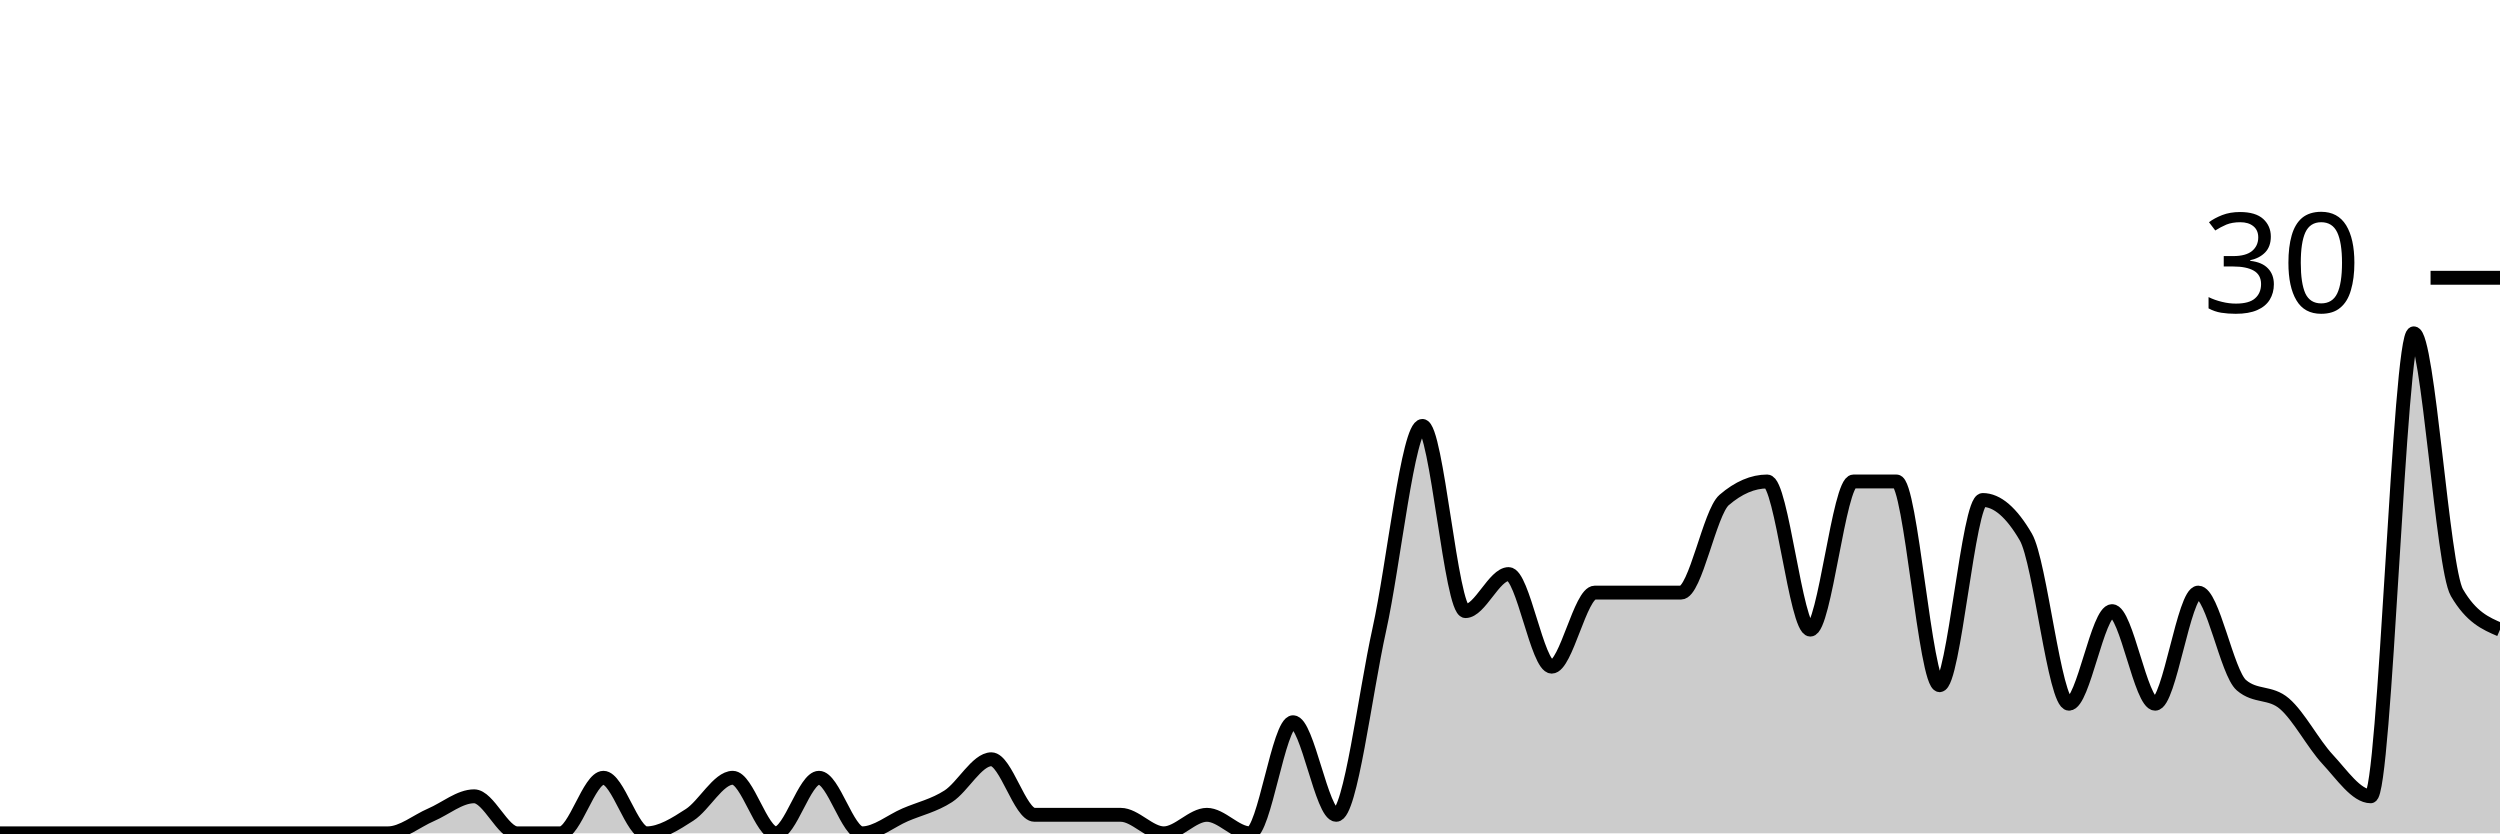
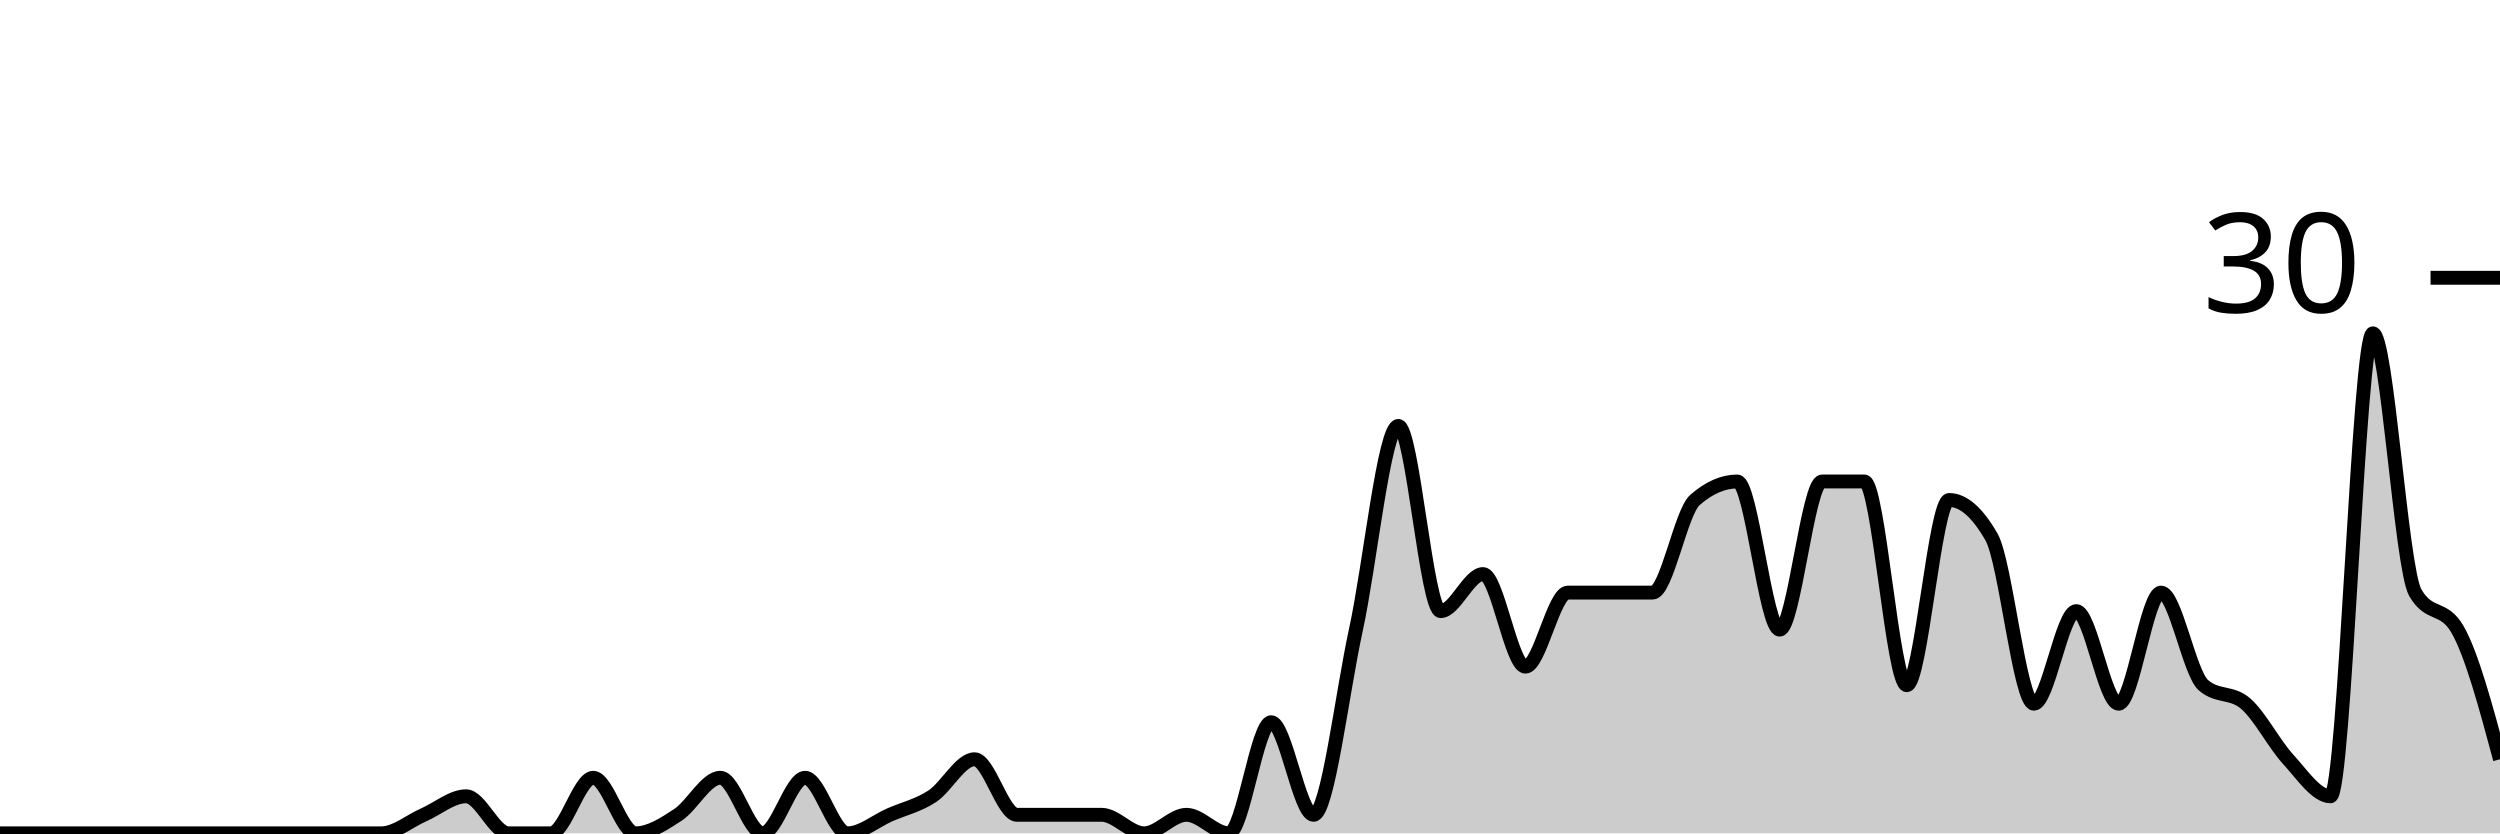
<svg xmlns="http://www.w3.org/2000/svg" viewBox="0 0 180 60">
  <g transform="translate(0,20)">
-     <path class="area" fill="rgba(0, 0, 0, 0.2)" d="M0,40C1.034,40,2.069,40,3.103,40C4.138,40,5.172,40,6.207,40C7.241,40,8.276,40,9.31,40C10.345,40,11.379,40,12.414,40C13.448,40,14.483,40,15.517,40C16.552,40,17.586,40,18.621,40C19.655,40,20.69,40,21.724,40C22.759,40,23.793,40,24.828,40C25.862,40,26.897,40,27.931,40C28.966,40,30,39.111,31.034,38.667C32.069,38.222,33.103,37.333,34.138,37.333C35.172,37.333,36.207,40,37.241,40C38.276,40,39.31,40,40.345,40C41.379,40,42.414,36,43.448,36C44.483,36,45.517,40,46.552,40C47.586,40,48.621,39.333,49.655,38.667C50.69,38,51.724,36,52.759,36C53.793,36,54.828,40,55.862,40C56.897,40,57.931,36,58.966,36C60,36,61.034,40,62.069,40C63.103,40,64.138,39.111,65.172,38.667C66.207,38.222,67.241,38,68.276,37.333C69.31,36.667,70.345,34.667,71.379,34.667C72.414,34.667,73.448,38.667,74.483,38.667C75.517,38.667,76.552,38.667,77.586,38.667C78.621,38.667,79.655,38.667,80.69,38.667C81.724,38.667,82.759,40,83.793,40C84.828,40,85.862,38.667,86.897,38.667C87.931,38.667,88.966,40,90,40C91.034,40,92.069,32,93.103,32C94.138,32,95.172,38.667,96.207,38.667C97.241,38.667,98.276,30,99.31,25.333C100.345,20.667,101.379,10.667,102.414,10.667C103.448,10.667,104.483,24,105.517,24C106.552,24,107.586,21.333,108.621,21.333C109.655,21.333,110.69,28,111.724,28C112.759,28,113.793,22.667,114.828,22.667C115.862,22.667,116.897,22.667,117.931,22.667C118.966,22.667,120,22.667,121.034,22.667C122.069,22.667,123.103,16.889,124.138,16C125.172,15.111,126.207,14.667,127.241,14.667C128.276,14.667,129.31,25.333,130.345,25.333C131.379,25.333,132.414,14.667,133.448,14.667C134.483,14.667,135.517,14.667,136.552,14.667C137.586,14.667,138.621,29.333,139.655,29.333C140.69,29.333,141.724,16,142.759,16C143.793,16,144.828,16.889,145.862,18.667C146.897,20.444,147.931,30.667,148.966,30.667C150,30.667,151.034,24,152.069,24C153.103,24,154.138,30.667,155.172,30.667C156.207,30.667,157.241,22.667,158.276,22.667C159.31,22.667,160.345,28.444,161.379,29.333C162.414,30.222,163.448,29.778,164.483,30.667C165.517,31.556,166.552,33.556,167.586,34.667C168.621,35.778,169.655,37.333,170.69,37.333C171.724,37.333,172.759,4,173.793,4C174.828,4,175.862,20.889,176.897,22.667C177.931,24.444,178.966,24.889,180,25.333L180,40C178.966,40,177.931,40,176.897,40C175.862,40,174.828,40,173.793,40C172.759,40,171.724,40,170.69,40C169.655,40,168.621,40,167.586,40C166.552,40,165.517,40,164.483,40C163.448,40,162.414,40,161.379,40C160.345,40,159.31,40,158.276,40C157.241,40,156.207,40,155.172,40C154.138,40,153.103,40,152.069,40C151.034,40,150,40,148.966,40C147.931,40,146.897,40,145.862,40C144.828,40,143.793,40,142.759,40C141.724,40,140.69,40,139.655,40C138.621,40,137.586,40,136.552,40C135.517,40,134.483,40,133.448,40C132.414,40,131.379,40,130.345,40C129.31,40,128.276,40,127.241,40C126.207,40,125.172,40,124.138,40C123.103,40,122.069,40,121.034,40C120,40,118.966,40,117.931,40C116.897,40,115.862,40,114.828,40C113.793,40,112.759,40,111.724,40C110.69,40,109.655,40,108.621,40C107.586,40,106.552,40,105.517,40C104.483,40,103.448,40,102.414,40C101.379,40,100.345,40,99.31,40C98.276,40,97.241,40,96.207,40C95.172,40,94.138,40,93.103,40C92.069,40,91.034,40,90,40C88.966,40,87.931,40,86.897,40C85.862,40,84.828,40,83.793,40C82.759,40,81.724,40,80.69,40C79.655,40,78.621,40,77.586,40C76.552,40,75.517,40,74.483,40C73.448,40,72.414,40,71.379,40C70.345,40,69.31,40,68.276,40C67.241,40,66.207,40,65.172,40C64.138,40,63.103,40,62.069,40C61.034,40,60,40,58.966,40C57.931,40,56.897,40,55.862,40C54.828,40,53.793,40,52.759,40C51.724,40,50.69,40,49.655,40C48.621,40,47.586,40,46.552,40C45.517,40,44.483,40,43.448,40C42.414,40,41.379,40,40.345,40C39.31,40,38.276,40,37.241,40C36.207,40,35.172,40,34.138,40C33.103,40,32.069,40,31.034,40C30,40,28.966,40,27.931,40C26.897,40,25.862,40,24.828,40C23.793,40,22.759,40,21.724,40C20.69,40,19.655,40,18.621,40C17.586,40,16.552,40,15.517,40C14.483,40,13.448,40,12.414,40C11.379,40,10.345,40,9.31,40C8.276,40,7.241,40,6.207,40C5.172,40,4.138,40,3.103,40C2.069,40,1.034,40,0,40Z" />
-     <path class="line" stroke="black" fill="none" d="M0,40C1.034,40,2.069,40,3.103,40C4.138,40,5.172,40,6.207,40C7.241,40,8.276,40,9.31,40C10.345,40,11.379,40,12.414,40C13.448,40,14.483,40,15.517,40C16.552,40,17.586,40,18.621,40C19.655,40,20.69,40,21.724,40C22.759,40,23.793,40,24.828,40C25.862,40,26.897,40,27.931,40C28.966,40,30,39.111,31.034,38.667C32.069,38.222,33.103,37.333,34.138,37.333C35.172,37.333,36.207,40,37.241,40C38.276,40,39.31,40,40.345,40C41.379,40,42.414,36,43.448,36C44.483,36,45.517,40,46.552,40C47.586,40,48.621,39.333,49.655,38.667C50.69,38,51.724,36,52.759,36C53.793,36,54.828,40,55.862,40C56.897,40,57.931,36,58.966,36C60,36,61.034,40,62.069,40C63.103,40,64.138,39.111,65.172,38.667C66.207,38.222,67.241,38,68.276,37.333C69.31,36.667,70.345,34.667,71.379,34.667C72.414,34.667,73.448,38.667,74.483,38.667C75.517,38.667,76.552,38.667,77.586,38.667C78.621,38.667,79.655,38.667,80.69,38.667C81.724,38.667,82.759,40,83.793,40C84.828,40,85.862,38.667,86.897,38.667C87.931,38.667,88.966,40,90,40C91.034,40,92.069,32,93.103,32C94.138,32,95.172,38.667,96.207,38.667C97.241,38.667,98.276,30,99.31,25.333C100.345,20.667,101.379,10.667,102.414,10.667C103.448,10.667,104.483,24,105.517,24C106.552,24,107.586,21.333,108.621,21.333C109.655,21.333,110.69,28,111.724,28C112.759,28,113.793,22.667,114.828,22.667C115.862,22.667,116.897,22.667,117.931,22.667C118.966,22.667,120,22.667,121.034,22.667C122.069,22.667,123.103,16.889,124.138,16C125.172,15.111,126.207,14.667,127.241,14.667C128.276,14.667,129.31,25.333,130.345,25.333C131.379,25.333,132.414,14.667,133.448,14.667C134.483,14.667,135.517,14.667,136.552,14.667C137.586,14.667,138.621,29.333,139.655,29.333C140.69,29.333,141.724,16,142.759,16C143.793,16,144.828,16.889,145.862,18.667C146.897,20.444,147.931,30.667,148.966,30.667C150,30.667,151.034,24,152.069,24C153.103,24,154.138,30.667,155.172,30.667C156.207,30.667,157.241,22.667,158.276,22.667C159.31,22.667,160.345,28.444,161.379,29.333C162.414,30.222,163.448,29.778,164.483,30.667C165.517,31.556,166.552,33.556,167.586,34.667C168.621,35.778,169.655,37.333,170.69,37.333C171.724,37.333,172.759,4,173.793,4C174.828,4,175.862,20.889,176.897,22.667C177.931,24.444,178.966,24.889,180,25.333" />
+     <path class="area" fill="rgba(0, 0, 0, 0.2)" d="M0,40C1.017,40,2.034,40,3.051,40C4.068,40,5.085,40,6.102,40C7.119,40,8.136,40,9.153,40C10.169,40,11.186,40,12.203,40C13.22,40,14.237,40,15.254,40C16.271,40,17.288,40,18.305,40C19.322,40,20.339,40,21.356,40C22.373,40,23.39,40,24.407,40C25.424,40,26.441,40,27.458,40C28.475,40,29.492,39.111,30.508,38.667C31.525,38.222,32.542,37.333,33.559,37.333C34.576,37.333,35.593,40,36.61,40C37.627,40,38.644,40,39.661,40C40.678,40,41.695,36,42.712,36C43.729,36,44.746,40,45.763,40C46.78,40,47.797,39.333,48.814,38.667C49.831,38,50.847,36,51.864,36C52.881,36,53.898,40,54.915,40C55.932,40,56.949,36,57.966,36C58.983,36,60,40,61.017,40C62.034,40,63.051,39.111,64.068,38.667C65.085,38.222,66.102,38,67.119,37.333C68.136,36.667,69.153,34.667,70.169,34.667C71.186,34.667,72.203,38.667,73.22,38.667C74.237,38.667,75.254,38.667,76.271,38.667C77.288,38.667,78.305,38.667,79.322,38.667C80.339,38.667,81.356,40,82.373,40C83.39,40,84.407,38.667,85.424,38.667C86.441,38.667,87.458,40,88.475,40C89.492,40,90.508,32,91.525,32C92.542,32,93.559,38.667,94.576,38.667C95.593,38.667,96.61,30,97.627,25.333C98.644,20.667,99.661,10.667,100.678,10.667C101.695,10.667,102.712,24,103.729,24C104.746,24,105.763,21.333,106.78,21.333C107.797,21.333,108.814,28,109.831,28C110.847,28,111.864,22.667,112.881,22.667C113.898,22.667,114.915,22.667,115.932,22.667C116.949,22.667,117.966,22.667,118.983,22.667C120,22.667,121.017,16.889,122.034,16C123.051,15.111,124.068,14.667,125.085,14.667C126.102,14.667,127.119,25.333,128.136,25.333C129.153,25.333,130.169,14.667,131.186,14.667C132.203,14.667,133.22,14.667,134.237,14.667C135.254,14.667,136.271,29.333,137.288,29.333C138.305,29.333,139.322,16,140.339,16C141.356,16,142.373,16.889,143.39,18.667C144.407,20.444,145.424,30.667,146.441,30.667C147.458,30.667,148.475,24,149.492,24C150.508,24,151.525,30.667,152.542,30.667C153.559,30.667,154.576,22.667,155.593,22.667C156.61,22.667,157.627,28.444,158.644,29.333C159.661,30.222,160.678,29.778,161.695,30.667C162.712,31.556,163.729,33.556,164.746,34.667C165.763,35.778,166.78,37.333,167.797,37.333C168.814,37.333,169.831,4,170.847,4C171.864,4,172.881,20.889,173.898,22.667C174.915,24.444,175.932,23.556,176.949,25.333C177.966,27.111,178.983,30.889,180,34.667L180,40C178.983,40,177.966,40,176.949,40C175.932,40,174.915,40,173.898,40C172.881,40,171.864,40,170.847,40C169.831,40,168.814,40,167.797,40C166.78,40,165.763,40,164.746,40C163.729,40,162.712,40,161.695,40C160.678,40,159.661,40,158.644,40C157.627,40,156.61,40,155.593,40C154.576,40,153.559,40,152.542,40C151.525,40,150.508,40,149.492,40C148.475,40,147.458,40,146.441,40C145.424,40,144.407,40,143.39,40C142.373,40,141.356,40,140.339,40C139.322,40,138.305,40,137.288,40C136.271,40,135.254,40,134.237,40C133.22,40,132.203,40,131.186,40C130.169,40,129.153,40,128.136,40C127.119,40,126.102,40,125.085,40C124.068,40,123.051,40,122.034,40C121.017,40,120,40,118.983,40C117.966,40,116.949,40,115.932,40C114.915,40,113.898,40,112.881,40C111.864,40,110.847,40,109.831,40C108.814,40,107.797,40,106.78,40C105.763,40,104.746,40,103.729,40C102.712,40,101.695,40,100.678,40C99.661,40,98.644,40,97.627,40C96.61,40,95.593,40,94.576,40C93.559,40,92.542,40,91.525,40C90.508,40,89.492,40,88.475,40C87.458,40,86.441,40,85.424,40C84.407,40,83.39,40,82.373,40C81.356,40,80.339,40,79.322,40C78.305,40,77.288,40,76.271,40C75.254,40,74.237,40,73.22,40C72.203,40,71.186,40,70.169,40C69.153,40,68.136,40,67.119,40C66.102,40,65.085,40,64.068,40C63.051,40,62.034,40,61.017,40C60,40,58.983,40,57.966,40C56.949,40,55.932,40,54.915,40C53.898,40,52.881,40,51.864,40C50.847,40,49.831,40,48.814,40C47.797,40,46.78,40,45.763,40C44.746,40,43.729,40,42.712,40C41.695,40,40.678,40,39.661,40C38.644,40,37.627,40,36.61,40C35.593,40,34.576,40,33.559,40C32.542,40,31.525,40,30.508,40C29.492,40,28.475,40,27.458,40C26.441,40,25.424,40,24.407,40C23.39,40,22.373,40,21.356,40C20.339,40,19.322,40,18.305,40C17.288,40,16.271,40,15.254,40C14.237,40,13.22,40,12.203,40C11.186,40,10.169,40,9.153,40C8.136,40,7.119,40,6.102,40C5.085,40,4.068,40,3.051,40C2.034,40,1.017,40,0,40Z" />
+     <path class="line" stroke="black" fill="none" d="M0,40C1.017,40,2.034,40,3.051,40C4.068,40,5.085,40,6.102,40C7.119,40,8.136,40,9.153,40C10.169,40,11.186,40,12.203,40C13.22,40,14.237,40,15.254,40C16.271,40,17.288,40,18.305,40C19.322,40,20.339,40,21.356,40C22.373,40,23.39,40,24.407,40C25.424,40,26.441,40,27.458,40C28.475,40,29.492,39.111,30.508,38.667C31.525,38.222,32.542,37.333,33.559,37.333C34.576,37.333,35.593,40,36.61,40C37.627,40,38.644,40,39.661,40C40.678,40,41.695,36,42.712,36C43.729,36,44.746,40,45.763,40C46.78,40,47.797,39.333,48.814,38.667C49.831,38,50.847,36,51.864,36C52.881,36,53.898,40,54.915,40C55.932,40,56.949,36,57.966,36C58.983,36,60,40,61.017,40C62.034,40,63.051,39.111,64.068,38.667C65.085,38.222,66.102,38,67.119,37.333C68.136,36.667,69.153,34.667,70.169,34.667C71.186,34.667,72.203,38.667,73.22,38.667C74.237,38.667,75.254,38.667,76.271,38.667C77.288,38.667,78.305,38.667,79.322,38.667C80.339,38.667,81.356,40,82.373,40C83.39,40,84.407,38.667,85.424,38.667C86.441,38.667,87.458,40,88.475,40C89.492,40,90.508,32,91.525,32C92.542,32,93.559,38.667,94.576,38.667C95.593,38.667,96.61,30,97.627,25.333C98.644,20.667,99.661,10.667,100.678,10.667C101.695,10.667,102.712,24,103.729,24C104.746,24,105.763,21.333,106.78,21.333C107.797,21.333,108.814,28,109.831,28C110.847,28,111.864,22.667,112.881,22.667C113.898,22.667,114.915,22.667,115.932,22.667C116.949,22.667,117.966,22.667,118.983,22.667C120,22.667,121.017,16.889,122.034,16C123.051,15.111,124.068,14.667,125.085,14.667C126.102,14.667,127.119,25.333,128.136,25.333C129.153,25.333,130.169,14.667,131.186,14.667C132.203,14.667,133.22,14.667,134.237,14.667C135.254,14.667,136.271,29.333,137.288,29.333C138.305,29.333,139.322,16,140.339,16C141.356,16,142.373,16.889,143.39,18.667C144.407,20.444,145.424,30.667,146.441,30.667C147.458,30.667,148.475,24,149.492,24C150.508,24,151.525,30.667,152.542,30.667C153.559,30.667,154.576,22.667,155.593,22.667C156.61,22.667,157.627,28.444,158.644,29.333C159.661,30.222,160.678,29.778,161.695,30.667C162.712,31.556,163.729,33.556,164.746,34.667C165.763,35.778,166.78,37.333,167.797,37.333C168.814,37.333,169.831,4,170.847,4C171.864,4,172.881,20.889,173.898,22.667C174.915,24.444,175.932,23.556,176.949,25.333C177.966,27.111,178.983,30.889,180,34.667" />
    <path class="axis-ceiling" stroke-width="1" stroke="black" fill="none" d="M175,0L180,0" />
    <text class="axis-ceiling-label" font-family="sans-serif" text-anchor="end" font-size="10px" x="170" y="2.5">30</text>
  </g>
</svg>
